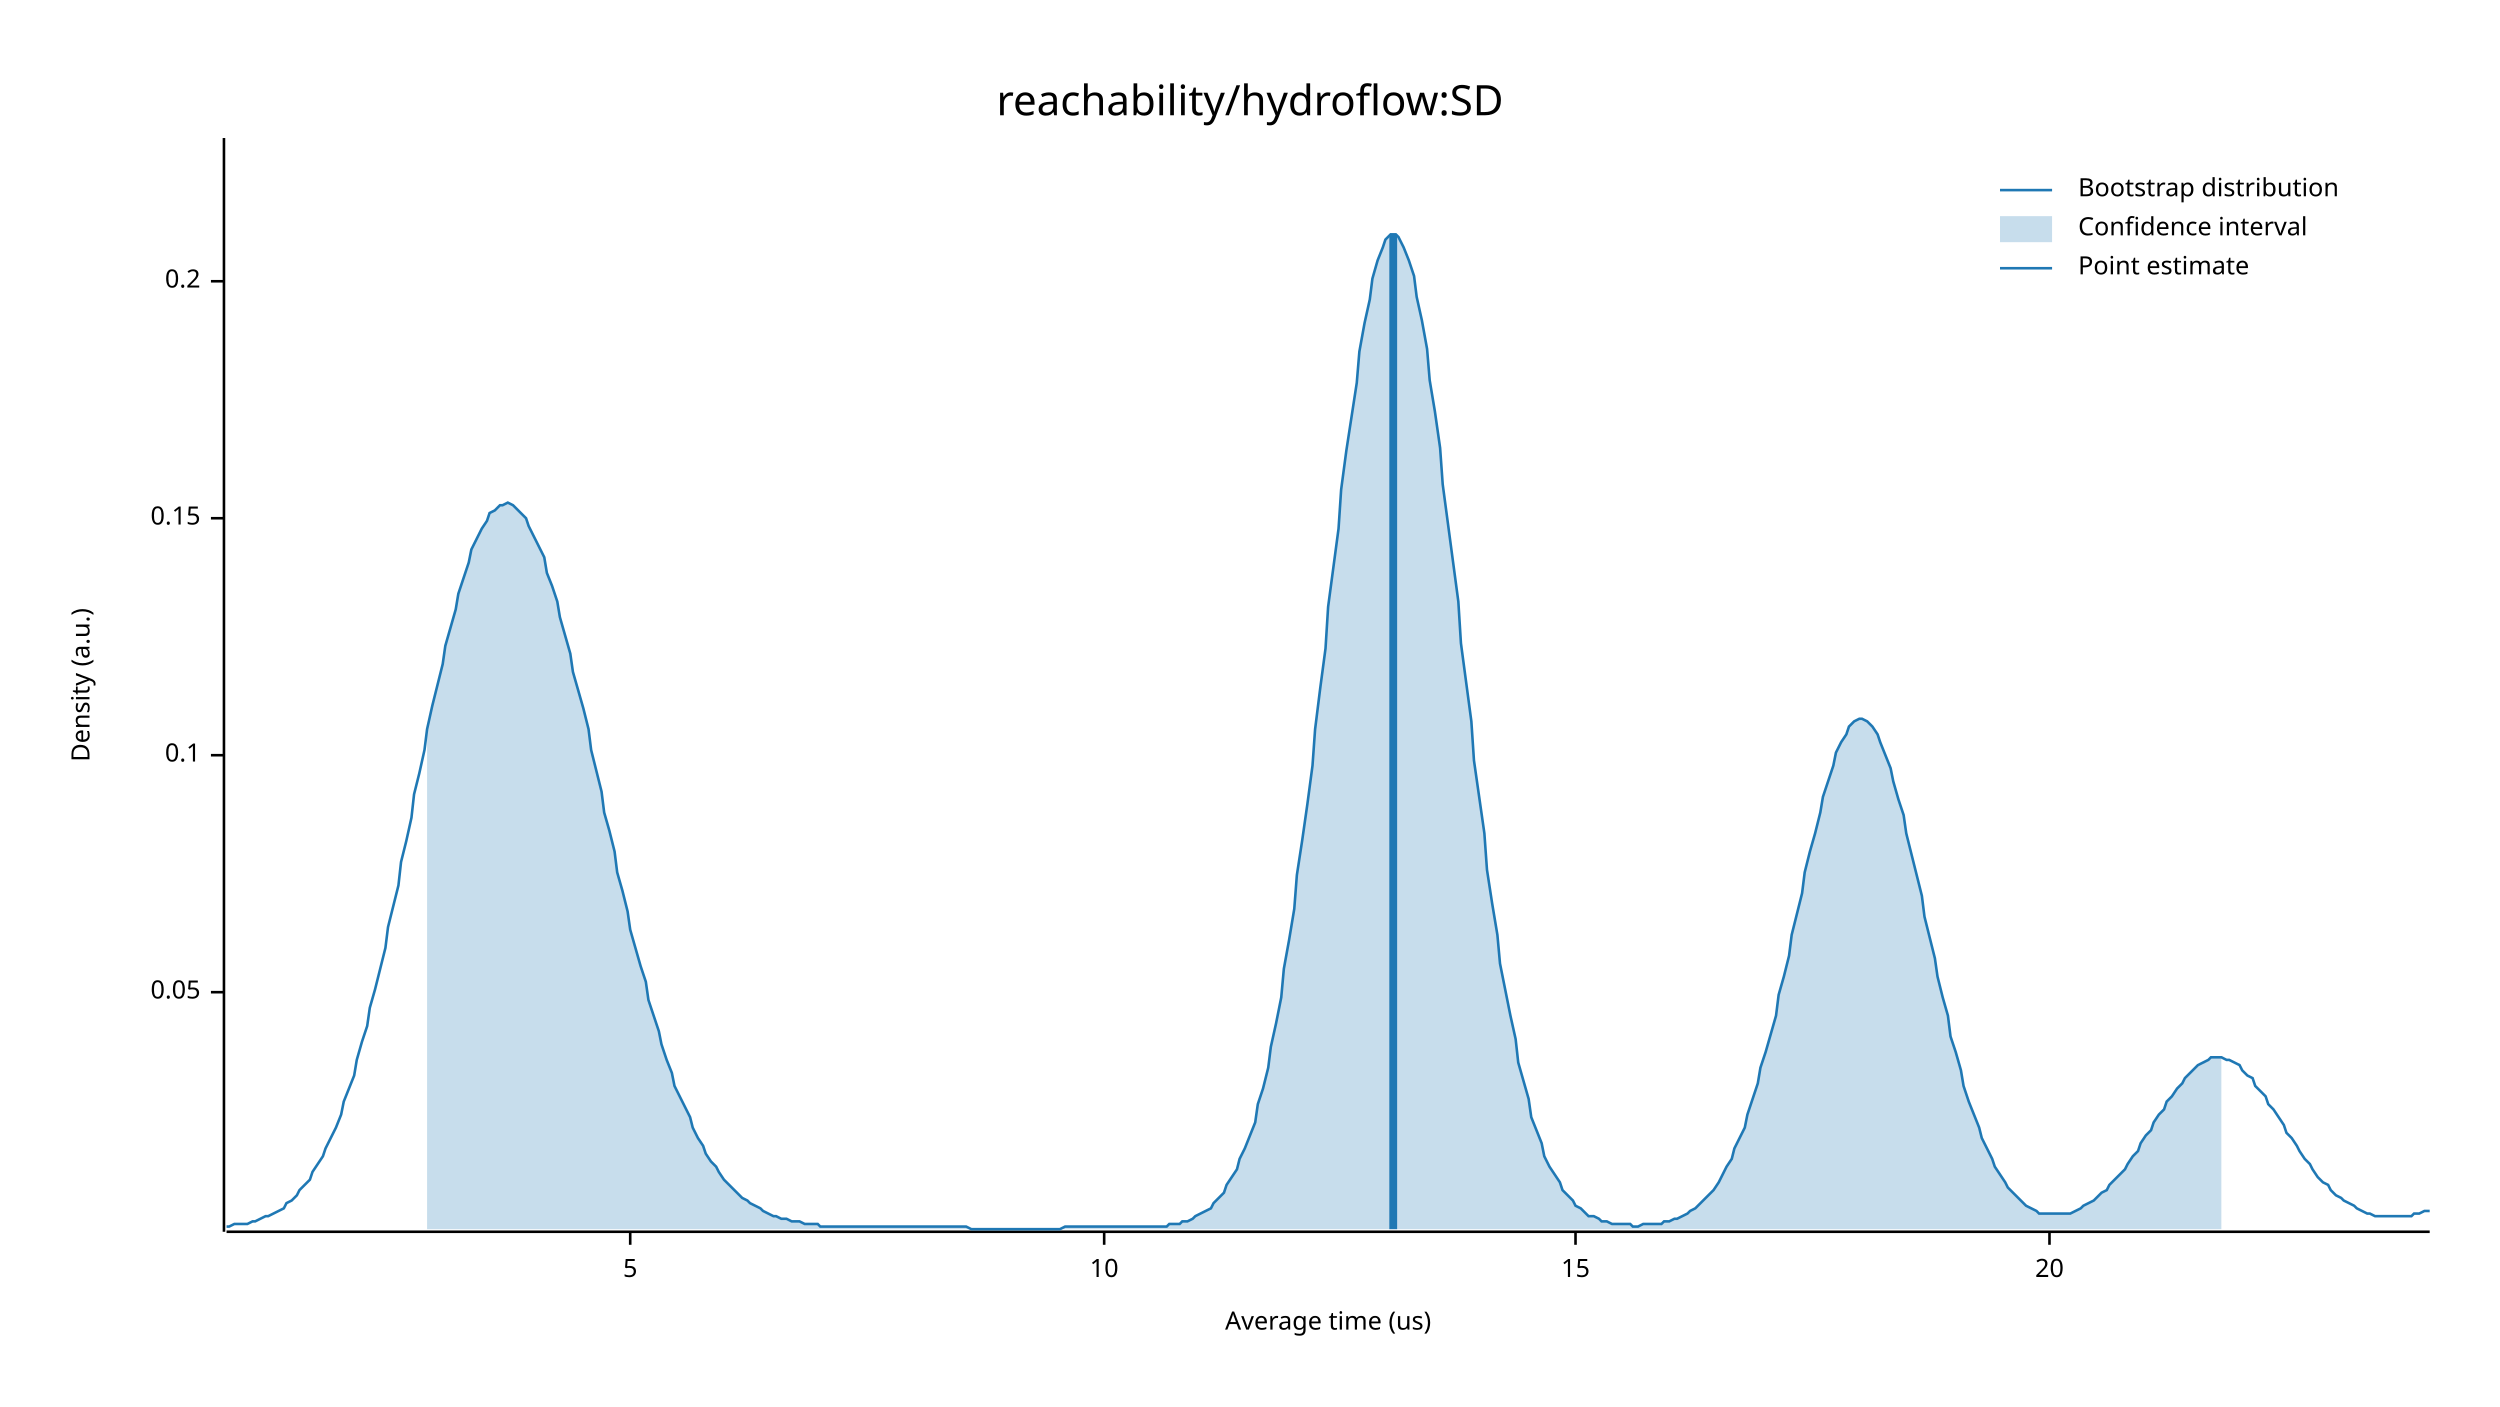
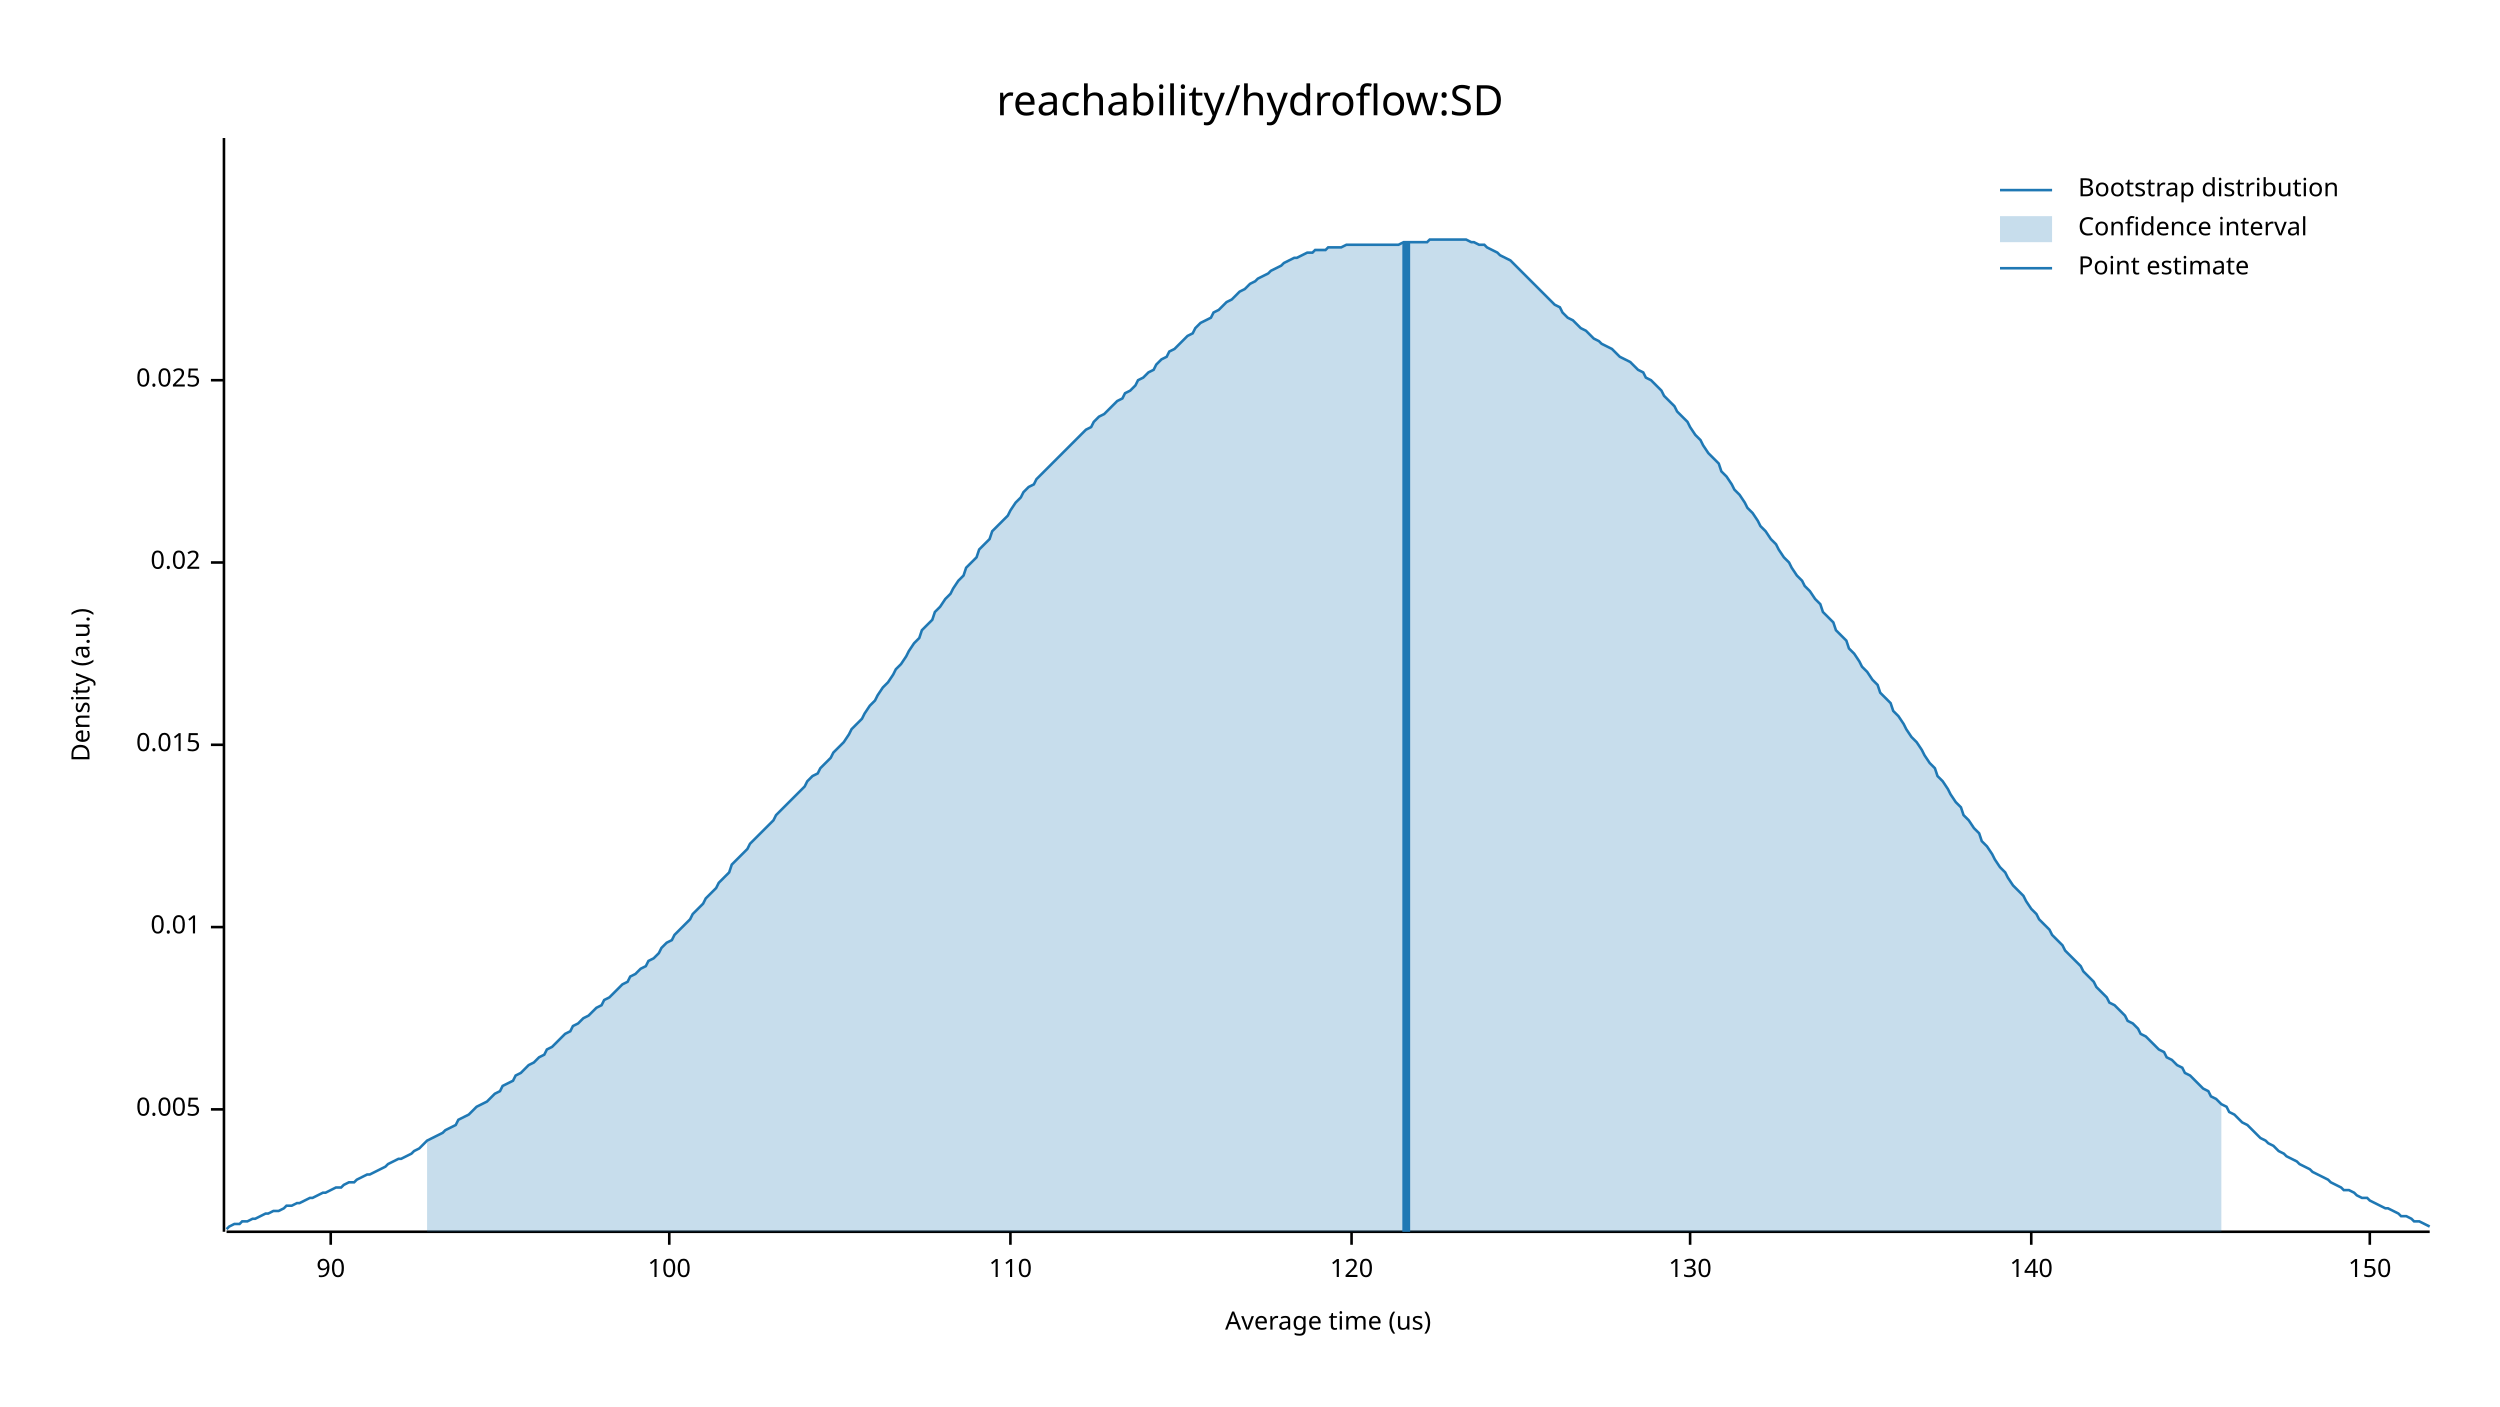
<svg xmlns="http://www.w3.org/2000/svg" width="960" height="540" viewBox="0 0 960 540">
  <text x="480" y="32" dy="0.76em" text-anchor="middle" font-family="sans-serif" font-size="16.129" opacity="1" fill="#000000">
reachability/hydroflow:SD
</text>
  <text x="27" y="263" dy="0.76em" text-anchor="middle" font-family="sans-serif" font-size="9.677" opacity="1" fill="#000000" transform="rotate(270, 27, 263)">
Density (a.u.)
</text>
  <text x="510" y="513" dy="-0.5ex" text-anchor="middle" font-family="sans-serif" font-size="9.677" opacity="1" fill="#000000">
Average time (us)
</text>
  <polyline fill="none" opacity="1" stroke="#000000" stroke-width="1" points="86,53 86,473 " />
-   <text x="77" y="381" dy="0.5ex" text-anchor="end" font-family="sans-serif" font-size="9.677" opacity="1" fill="#000000">
- 0.05
+   <text x="77" y="426" dy="0.5ex" text-anchor="end" font-family="sans-serif" font-size="9.677" opacity="1" fill="#000000">
+ 0.005
</text>
-   <polyline fill="none" opacity="1" stroke="#000000" stroke-width="1" points="81,381 86,381 " />
-   <text x="77" y="290" dy="0.5ex" text-anchor="end" font-family="sans-serif" font-size="9.677" opacity="1" fill="#000000">
- 0.1
+   <polyline fill="none" opacity="1" stroke="#000000" stroke-width="1" points="81,426 86,426 " />
+   <text x="77" y="356" dy="0.5ex" text-anchor="end" font-family="sans-serif" font-size="9.677" opacity="1" fill="#000000">
+ 0.01
</text>
-   <polyline fill="none" opacity="1" stroke="#000000" stroke-width="1" points="81,290 86,290 " />
-   <text x="77" y="199" dy="0.5ex" text-anchor="end" font-family="sans-serif" font-size="9.677" opacity="1" fill="#000000">
- 0.15
+   <polyline fill="none" opacity="1" stroke="#000000" stroke-width="1" points="81,356 86,356 " />
+   <text x="77" y="286" dy="0.5ex" text-anchor="end" font-family="sans-serif" font-size="9.677" opacity="1" fill="#000000">
+ 0.015
</text>
-   <polyline fill="none" opacity="1" stroke="#000000" stroke-width="1" points="81,199 86,199 " />
-   <text x="77" y="108" dy="0.5ex" text-anchor="end" font-family="sans-serif" font-size="9.677" opacity="1" fill="#000000">
- 0.2
+   <polyline fill="none" opacity="1" stroke="#000000" stroke-width="1" points="81,286 86,286 " />
+   <text x="77" y="216" dy="0.5ex" text-anchor="end" font-family="sans-serif" font-size="9.677" opacity="1" fill="#000000">
+ 0.02
</text>
-   <polyline fill="none" opacity="1" stroke="#000000" stroke-width="1" points="81,108 86,108 " />
+   <polyline fill="none" opacity="1" stroke="#000000" stroke-width="1" points="81,216 86,216 " />
+   <text x="77" y="146" dy="0.5ex" text-anchor="end" font-family="sans-serif" font-size="9.677" opacity="1" fill="#000000">
+ 0.025
+ </text>
+   <polyline fill="none" opacity="1" stroke="#000000" stroke-width="1" points="81,146 86,146 " />
  <polyline fill="none" opacity="1" stroke="#000000" stroke-width="1" points="87,473 933,473 " />
-   <text x="242" y="483" dy="0.76em" text-anchor="middle" font-family="sans-serif" font-size="9.677" opacity="1" fill="#000000">
- 5
+   <text x="127" y="483" dy="0.76em" text-anchor="middle" font-family="sans-serif" font-size="9.677" opacity="1" fill="#000000">
+ 90
</text>
-   <polyline fill="none" opacity="1" stroke="#000000" stroke-width="1" points="242,473 242,478 " />
-   <text x="424" y="483" dy="0.76em" text-anchor="middle" font-family="sans-serif" font-size="9.677" opacity="1" fill="#000000">
- 10
+   <polyline fill="none" opacity="1" stroke="#000000" stroke-width="1" points="127,473 127,478 " />
+   <text x="257" y="483" dy="0.76em" text-anchor="middle" font-family="sans-serif" font-size="9.677" opacity="1" fill="#000000">
+ 100
</text>
-   <polyline fill="none" opacity="1" stroke="#000000" stroke-width="1" points="424,473 424,478 " />
-   <text x="605" y="483" dy="0.76em" text-anchor="middle" font-family="sans-serif" font-size="9.677" opacity="1" fill="#000000">
- 15
+   <polyline fill="none" opacity="1" stroke="#000000" stroke-width="1" points="257,473 257,478 " />
+   <text x="388" y="483" dy="0.76em" text-anchor="middle" font-family="sans-serif" font-size="9.677" opacity="1" fill="#000000">
+ 110
</text>
-   <polyline fill="none" opacity="1" stroke="#000000" stroke-width="1" points="605,473 605,478 " />
-   <text x="787" y="483" dy="0.76em" text-anchor="middle" font-family="sans-serif" font-size="9.677" opacity="1" fill="#000000">
- 20
+   <polyline fill="none" opacity="1" stroke="#000000" stroke-width="1" points="388,473 388,478 " />
+   <text x="519" y="483" dy="0.76em" text-anchor="middle" font-family="sans-serif" font-size="9.677" opacity="1" fill="#000000">
+ 120
</text>
-   <polyline fill="none" opacity="1" stroke="#000000" stroke-width="1" points="787,473 787,478 " />
-   <polyline fill="none" opacity="1" stroke="#1F78B4" stroke-width="1" points="87,471 88,471 90,470 92,470 93,470 95,470 97,469 98,469 100,468 102,467 103,467 105,466 107,465 109,464 110,462 112,461 114,459 115,457 117,455 119,453 120,450 122,447 124,444 125,441 127,437 129,433 131,428 132,423 134,418 136,413 137,407 139,400 141,394 142,387 144,380 146,372 148,364 149,356 151,348 153,340 154,331 156,323 158,314 159,305 161,297 163,288 164,280 166,271 168,263 170,255 171,248 173,241 175,234 176,228 178,222 180,216 181,211 183,207 185,203 187,200 188,197 190,196 192,194 193,194 195,193 197,194 198,195 200,197 202,199 203,202 205,206 207,210 209,214 210,220 212,225 214,231 215,237 217,244 219,251 220,258 222,265 224,272 226,280 227,288 229,296 231,304 232,312 234,319 236,327 237,335 239,342 241,350 242,357 244,364 246,371 248,377 249,384 251,390 253,396 254,401 256,407 258,412 259,417 261,421 263,425 265,429 266,433 268,437 270,440 271,443 273,446 275,448 276,450 278,453 280,455 281,456 283,458 285,460 287,461 288,462 290,463 292,464 293,465 295,466 297,467 298,467 300,468 302,468 304,469 305,469 307,469 309,470 310,470 312,470 314,470 315,471 317,471 319,471 320,471 322,471 324,471 326,471 327,471 329,471 331,471 332,471 334,471 336,471 337,471 339,471 341,471 343,471 344,471 346,471 348,471 349,471 351,471 353,471 354,471 356,471 358,471 359,471 361,471 363,471 365,471 366,471 368,471 370,471 371,471 373,472 375,472 376,472 378,472 380,472 381,472 383,472 385,472 387,472 388,472 390,472 392,472 393,472 395,472 397,472 398,472 400,472 402,472 404,472 405,472 407,472 409,471 410,471 412,471 414,471 415,471 417,471 419,471 420,471 422,471 424,471 426,471 427,471 429,471 431,471 432,471 434,471 436,471 437,471 439,471 441,471 443,471 444,471 446,471 448,471 449,470 451,470 453,470 454,469 456,469 458,468 459,467 461,466 463,465 465,464 466,462 468,460 470,458 471,455 473,452 475,449 476,445 478,441 480,436 482,431 483,424 485,418 487,410 488,402 490,393 492,383 493,372 495,361 497,349 498,336 500,323 502,309 504,294 505,280 507,264 509,249 510,233 512,218 514,203 515,188 517,173 519,160 521,147 522,135 524,124 526,115 527,107 529,100 531,95 532,92 534,90 536,90 537,91 539,95 541,100 543,106 544,114 546,123 548,134 549,146 551,158 553,172 554,186 556,201 558,216 560,231 561,247 563,262 565,277 566,292 568,306 570,320 571,334 573,347 575,359 576,370 578,380 580,390 582,399 583,408 585,415 587,422 588,429 590,434 592,439 593,444 595,448 597,451 599,454 600,457 602,459 604,461 605,463 607,464 609,466 610,467 612,467 614,468 615,469 617,469 619,470 621,470 622,470 624,470 626,470 627,471 629,471 631,470 632,470 634,470 636,470 638,470 639,469 641,469 643,468 644,468 646,467 648,466 649,465 651,464 653,462 654,461 656,459 658,457 660,454 661,452 663,448 665,445 666,441 668,437 670,433 671,428 673,422 675,416 676,410 678,404 680,397 682,390 683,382 685,375 687,367 688,359 690,351 692,343 693,335 695,327 697,320 699,312 700,306 702,300 704,294 705,289 707,285 709,282 710,279 712,277 714,276 715,276 717,277 719,279 721,282 722,285 724,290 726,295 727,300 729,307 731,313 732,320 734,328 736,336 738,344 739,352 741,360 743,368 744,375 746,383 748,390 749,398 751,404 753,411 754,417 756,423 758,428 760,433 761,437 763,441 765,445 766,448 768,451 770,454 771,456 773,458 775,460 777,462 778,463 780,464 782,465 783,466 785,466 787,466 788,466 790,466 792,466 793,466 795,466 797,465 799,464 800,463 802,462 804,461 805,460 807,458 809,457 810,455 812,453 814,451 816,449 817,447 819,444 821,442 822,439 824,436 826,434 827,431 829,428 831,426 832,423 834,421 836,418 838,416 839,414 841,412 843,410 844,409 846,408 848,407 849,406 851,406 853,406 855,407 856,407 858,408 860,409 861,411 863,413 865,414 866,417 868,419 870,421 871,424 873,426 875,429 877,432 878,435 880,437 882,440 883,442 885,445 887,447 888,449 890,452 892,454 894,455 895,457 897,459 899,460 900,461 902,462 904,463 905,464 907,465 909,466 910,466 912,467 914,467 916,467 917,467 919,467 921,467 922,467 924,467 926,467 927,466 929,466 931,465 933,465 " />
-   <polygon opacity="0.25" fill="#1F78B4" points="164,280 166,271 168,263 170,255 171,248 173,241 175,234 176,228 178,222 180,216 181,211 183,207 185,203 187,200 188,197 190,196 192,194 193,194 195,193 197,194 198,195 200,197 202,199 203,202 205,206 207,210 209,214 210,220 212,225 214,231 215,237 217,244 219,251 220,258 222,265 224,272 226,280 227,288 229,296 231,304 232,312 234,319 236,327 237,335 239,342 241,350 242,357 244,364 246,371 248,377 249,384 251,390 253,396 254,401 256,407 258,412 259,417 261,421 263,425 265,429 266,433 268,437 270,440 271,443 273,446 275,448 276,450 278,453 280,455 281,456 283,458 285,460 287,461 288,462 290,463 292,464 293,465 295,466 297,467 298,467 300,468 302,468 304,469 305,469 307,469 309,470 310,470 312,470 314,470 315,471 317,471 319,471 320,471 322,471 324,471 326,471 327,471 329,471 331,471 332,471 334,471 336,471 337,471 339,471 341,471 343,471 344,471 346,471 348,471 349,471 351,471 353,471 354,471 356,471 358,471 359,471 361,471 363,471 365,471 366,471 368,471 370,471 371,471 373,472 375,472 376,472 378,472 380,472 381,472 383,472 385,472 387,472 388,472 390,472 392,472 393,472 395,472 397,472 398,472 400,472 402,472 404,472 405,472 407,472 409,471 410,471 412,471 414,471 415,471 417,471 419,471 420,471 422,471 424,471 426,471 427,471 429,471 431,471 432,471 434,471 436,471 437,471 439,471 441,471 443,471 444,471 446,471 448,471 449,470 451,470 453,470 454,469 456,469 458,468 459,467 461,466 463,465 465,464 466,462 468,460 470,458 471,455 473,452 475,449 476,445 478,441 480,436 482,431 483,424 485,418 487,410 488,402 490,393 492,383 493,372 495,361 497,349 498,336 500,323 502,309 504,294 505,280 507,264 509,249 510,233 512,218 514,203 515,188 517,173 519,160 521,147 522,135 524,124 526,115 527,107 529,100 531,95 532,92 534,90 536,90 537,91 539,95 541,100 543,106 544,114 546,123 548,134 549,146 551,158 553,172 554,186 556,201 558,216 560,231 561,247 563,262 565,277 566,292 568,306 570,320 571,334 573,347 575,359 576,370 578,380 580,390 582,399 583,408 585,415 587,422 588,429 590,434 592,439 593,444 595,448 597,451 599,454 600,457 602,459 604,461 605,463 607,464 609,466 610,467 612,467 614,468 615,469 617,469 619,470 621,470 622,470 624,470 626,470 627,471 629,471 631,470 632,470 634,470 636,470 638,470 639,469 641,469 643,468 644,468 646,467 648,466 649,465 651,464 653,462 654,461 656,459 658,457 660,454 661,452 663,448 665,445 666,441 668,437 670,433 671,428 673,422 675,416 676,410 678,404 680,397 682,390 683,382 685,375 687,367 688,359 690,351 692,343 693,335 695,327 697,320 699,312 700,306 702,300 704,294 705,289 707,285 709,282 710,279 712,277 714,276 715,276 717,277 719,279 721,282 722,285 724,290 726,295 727,300 729,307 731,313 732,320 734,328 736,336 738,344 739,352 741,360 743,368 744,375 746,383 748,390 749,398 751,404 753,411 754,417 756,423 758,428 760,433 761,437 763,441 765,445 766,448 768,451 770,454 771,456 773,458 775,460 777,462 778,463 780,464 782,465 783,466 785,466 787,466 788,466 790,466 792,466 793,466 795,466 797,465 799,464 800,463 802,462 804,461 805,460 807,458 809,457 810,455 812,453 814,451 816,449 817,447 819,444 821,442 822,439 824,436 826,434 827,431 829,428 831,426 832,423 834,421 836,418 838,416 839,414 841,412 843,410 844,409 846,408 848,407 849,406 851,406 853,406 853,472 164,472 " />
-   <polyline fill="none" opacity="1" stroke="#1F78B4" stroke-width="3" points="535,472 535,90 " />
+   <polyline fill="none" opacity="1" stroke="#000000" stroke-width="1" points="519,473 519,478 " />
+   <text x="649" y="483" dy="0.76em" text-anchor="middle" font-family="sans-serif" font-size="9.677" opacity="1" fill="#000000">
+ 130
+ </text>
+   <polyline fill="none" opacity="1" stroke="#000000" stroke-width="1" points="649,473 649,478 " />
+   <text x="780" y="483" dy="0.76em" text-anchor="middle" font-family="sans-serif" font-size="9.677" opacity="1" fill="#000000">
+ 140
+ </text>
+   <polyline fill="none" opacity="1" stroke="#000000" stroke-width="1" points="780,473 780,478 " />
+   <text x="910" y="483" dy="0.76em" text-anchor="middle" font-family="sans-serif" font-size="9.677" opacity="1" fill="#000000">
+ 150
+ </text>
+   <polyline fill="none" opacity="1" stroke="#000000" stroke-width="1" points="910,473 910,478 " />
+   <polyline fill="none" opacity="1" stroke="#1F78B4" stroke-width="1" points="87,472 88,471 90,470 92,470 93,469 95,469 97,468 98,468 100,467 102,466 103,466 105,465 107,465 109,464 110,463 112,463 114,462 115,462 117,461 119,460 120,460 122,459 124,458 125,458 127,457 129,456 131,456 132,455 134,454 136,454 137,453 139,452 141,451 142,451 144,450 146,449 148,448 149,447 151,446 153,445 154,445 156,444 158,443 159,442 161,441 163,439 164,438 166,437 168,436 170,435 171,434 173,433 175,432 176,430 178,429 180,428 181,427 183,425 185,424 187,423 188,422 190,420 192,419 193,417 195,416 197,415 198,413 200,412 202,410 203,409 205,408 207,406 209,405 210,403 212,402 214,400 215,399 217,397 219,396 220,394 222,393 224,391 226,390 227,389 229,387 231,386 232,384 234,383 236,381 237,380 239,378 241,377 242,375 244,374 246,372 248,371 249,369 251,368 253,366 254,364 256,362 258,361 259,359 261,357 263,355 265,353 266,351 268,349 270,347 271,345 273,343 275,341 276,339 278,337 280,335 281,332 283,330 285,328 287,326 288,324 290,322 292,320 293,319 295,317 297,315 298,313 300,311 302,309 304,307 305,306 307,304 309,302 310,300 312,298 314,297 315,295 317,293 319,291 320,289 322,287 324,285 326,282 327,280 329,278 331,276 332,274 334,271 336,269 337,267 339,264 341,262 343,259 344,257 346,255 348,252 349,250 351,247 353,245 354,242 356,240 358,238 359,235 361,233 363,230 365,228 366,226 368,223 370,221 371,218 373,216 375,214 376,211 378,209 380,207 381,204 383,202 385,200 387,198 388,196 390,193 392,191 393,189 395,187 397,186 398,184 400,182 402,180 404,178 405,177 407,175 409,173 410,172 412,170 414,168 415,167 417,165 419,164 420,162 422,160 424,159 426,157 427,156 429,154 431,153 432,151 434,150 436,148 437,146 439,145 441,143 443,142 444,140 446,138 448,137 449,135 451,134 453,132 454,131 456,129 458,128 459,126 461,124 463,123 465,122 466,120 468,119 470,117 471,116 473,115 475,113 476,112 478,111 480,109 482,108 483,107 485,106 487,105 488,104 490,103 492,102 493,101 495,100 497,99 498,99 500,98 502,97 504,97 505,96 507,96 509,96 510,95 512,95 514,95 515,95 517,94 519,94 521,94 522,94 524,94 526,94 527,94 529,94 531,94 532,94 534,94 536,94 537,94 539,93 541,93 543,93 544,93 546,93 548,93 549,92 551,92 553,92 554,92 556,92 558,92 560,92 561,92 563,92 565,93 566,93 568,94 570,94 571,95 573,96 575,97 576,98 578,99 580,100 582,102 583,103 585,105 587,107 588,108 590,110 592,112 593,113 595,115 597,117 599,118 600,120 602,122 604,123 605,124 607,126 609,127 610,128 612,130 614,131 615,132 617,133 619,134 621,136 622,137 624,138 626,139 627,140 629,142 631,143 632,145 634,146 636,148 638,150 639,152 641,154 643,156 644,158 646,160 648,162 649,164 651,167 653,169 654,171 656,174 658,176 660,178 661,181 663,183 665,186 666,188 668,190 670,193 671,195 673,197 675,200 676,202 678,204 680,207 682,209 683,211 685,214 687,216 688,218 690,221 692,223 693,225 695,227 697,230 699,232 700,235 702,237 704,239 705,242 707,244 709,246 710,249 712,251 714,254 715,256 717,258 719,261 721,263 722,266 724,268 726,270 727,273 729,275 731,278 732,280 734,283 736,285 738,288 739,290 741,293 743,295 744,298 746,300 748,303 749,305 751,308 753,310 754,313 756,315 758,318 760,320 761,323 763,325 765,328 766,330 768,333 770,335 771,337 773,340 775,342 777,344 778,346 780,349 782,351 783,353 785,355 787,357 788,359 790,361 792,363 793,365 795,367 797,369 799,371 800,373 802,375 804,377 805,379 807,381 809,383 810,385 812,386 814,388 816,390 817,392 819,393 821,395 822,397 824,398 826,400 827,401 829,403 831,404 832,406 834,407 836,409 838,410 839,412 841,413 843,415 844,416 846,418 848,419 849,421 851,422 853,424 855,425 856,427 858,428 860,430 861,431 863,432 865,434 866,435 868,437 870,438 871,439 873,440 875,442 877,443 878,444 880,445 882,446 883,447 885,448 887,449 888,450 890,451 892,452 894,453 895,454 897,455 899,456 900,457 902,457 904,458 905,459 907,460 909,460 910,461 912,462 914,463 916,464 917,464 919,465 921,466 922,467 924,467 926,468 927,469 929,469 931,470 933,471 " />
+   <polygon opacity="0.25" fill="#1F78B4" points="164,438 166,437 168,436 170,435 171,434 173,433 175,432 176,430 178,429 180,428 181,427 183,425 185,424 187,423 188,422 190,420 192,419 193,417 195,416 197,415 198,413 200,412 202,410 203,409 205,408 207,406 209,405 210,403 212,402 214,400 215,399 217,397 219,396 220,394 222,393 224,391 226,390 227,389 229,387 231,386 232,384 234,383 236,381 237,380 239,378 241,377 242,375 244,374 246,372 248,371 249,369 251,368 253,366 254,364 256,362 258,361 259,359 261,357 263,355 265,353 266,351 268,349 270,347 271,345 273,343 275,341 276,339 278,337 280,335 281,332 283,330 285,328 287,326 288,324 290,322 292,320 293,319 295,317 297,315 298,313 300,311 302,309 304,307 305,306 307,304 309,302 310,300 312,298 314,297 315,295 317,293 319,291 320,289 322,287 324,285 326,282 327,280 329,278 331,276 332,274 334,271 336,269 337,267 339,264 341,262 343,259 344,257 346,255 348,252 349,250 351,247 353,245 354,242 356,240 358,238 359,235 361,233 363,230 365,228 366,226 368,223 370,221 371,218 373,216 375,214 376,211 378,209 380,207 381,204 383,202 385,200 387,198 388,196 390,193 392,191 393,189 395,187 397,186 398,184 400,182 402,180 404,178 405,177 407,175 409,173 410,172 412,170 414,168 415,167 417,165 419,164 420,162 422,160 424,159 426,157 427,156 429,154 431,153 432,151 434,150 436,148 437,146 439,145 441,143 443,142 444,140 446,138 448,137 449,135 451,134 453,132 454,131 456,129 458,128 459,126 461,124 463,123 465,122 466,120 468,119 470,117 471,116 473,115 475,113 476,112 478,111 480,109 482,108 483,107 485,106 487,105 488,104 490,103 492,102 493,101 495,100 497,99 498,99 500,98 502,97 504,97 505,96 507,96 509,96 510,95 512,95 514,95 515,95 517,94 519,94 521,94 522,94 524,94 526,94 527,94 529,94 531,94 532,94 534,94 536,94 537,94 539,93 541,93 543,93 544,93 546,93 548,93 549,92 551,92 553,92 554,92 556,92 558,92 560,92 561,92 563,92 565,93 566,93 568,94 570,94 571,95 573,96 575,97 576,98 578,99 580,100 582,102 583,103 585,105 587,107 588,108 590,110 592,112 593,113 595,115 597,117 599,118 600,120 602,122 604,123 605,124 607,126 609,127 610,128 612,130 614,131 615,132 617,133 619,134 621,136 622,137 624,138 626,139 627,140 629,142 631,143 632,145 634,146 636,148 638,150 639,152 641,154 643,156 644,158 646,160 648,162 649,164 651,167 653,169 654,171 656,174 658,176 660,178 661,181 663,183 665,186 666,188 668,190 670,193 671,195 673,197 675,200 676,202 678,204 680,207 682,209 683,211 685,214 687,216 688,218 690,221 692,223 693,225 695,227 697,230 699,232 700,235 702,237 704,239 705,242 707,244 709,246 710,249 712,251 714,254 715,256 717,258 719,261 721,263 722,266 724,268 726,270 727,273 729,275 731,278 732,280 734,283 736,285 738,288 739,290 741,293 743,295 744,298 746,300 748,303 749,305 751,308 753,310 754,313 756,315 758,318 760,320 761,323 763,325 765,328 766,330 768,333 770,335 771,337 773,340 775,342 777,344 778,346 780,349 782,351 783,353 785,355 787,357 788,359 790,361 792,363 793,365 795,367 797,369 799,371 800,373 802,375 804,377 805,379 807,381 809,383 810,385 812,386 814,388 816,390 817,392 819,393 821,395 822,397 824,398 826,400 827,401 829,403 831,404 832,406 834,407 836,409 838,410 839,412 841,413 843,415 844,416 846,418 848,419 849,421 851,422 853,424 853,473 164,473 " />
+   <polyline fill="none" opacity="1" stroke="#1F78B4" stroke-width="3" points="540,473 540,93 " />
  <text x="798" y="68" dy="0.76em" text-anchor="start" font-family="sans-serif" font-size="9.677" opacity="1" fill="#000000">
Bootstrap distribution
</text>
  <text x="798" y="83" dy="0.76em" text-anchor="start" font-family="sans-serif" font-size="9.677" opacity="1" fill="#000000">
Confidence interval
</text>
  <text x="798" y="98" dy="0.76em" text-anchor="start" font-family="sans-serif" font-size="9.677" opacity="1" fill="#000000">
Point estimate
</text>
  <polyline fill="none" opacity="1" stroke="#1F78B4" stroke-width="1" points="768,73 788,73 " />
  <rect x="768" y="83" width="20" height="10" opacity="0.25" fill="#1F78B4" stroke="none" />
  <polyline fill="none" opacity="1" stroke="#1F78B4" stroke-width="1" points="768,103 788,103 " />
</svg>
